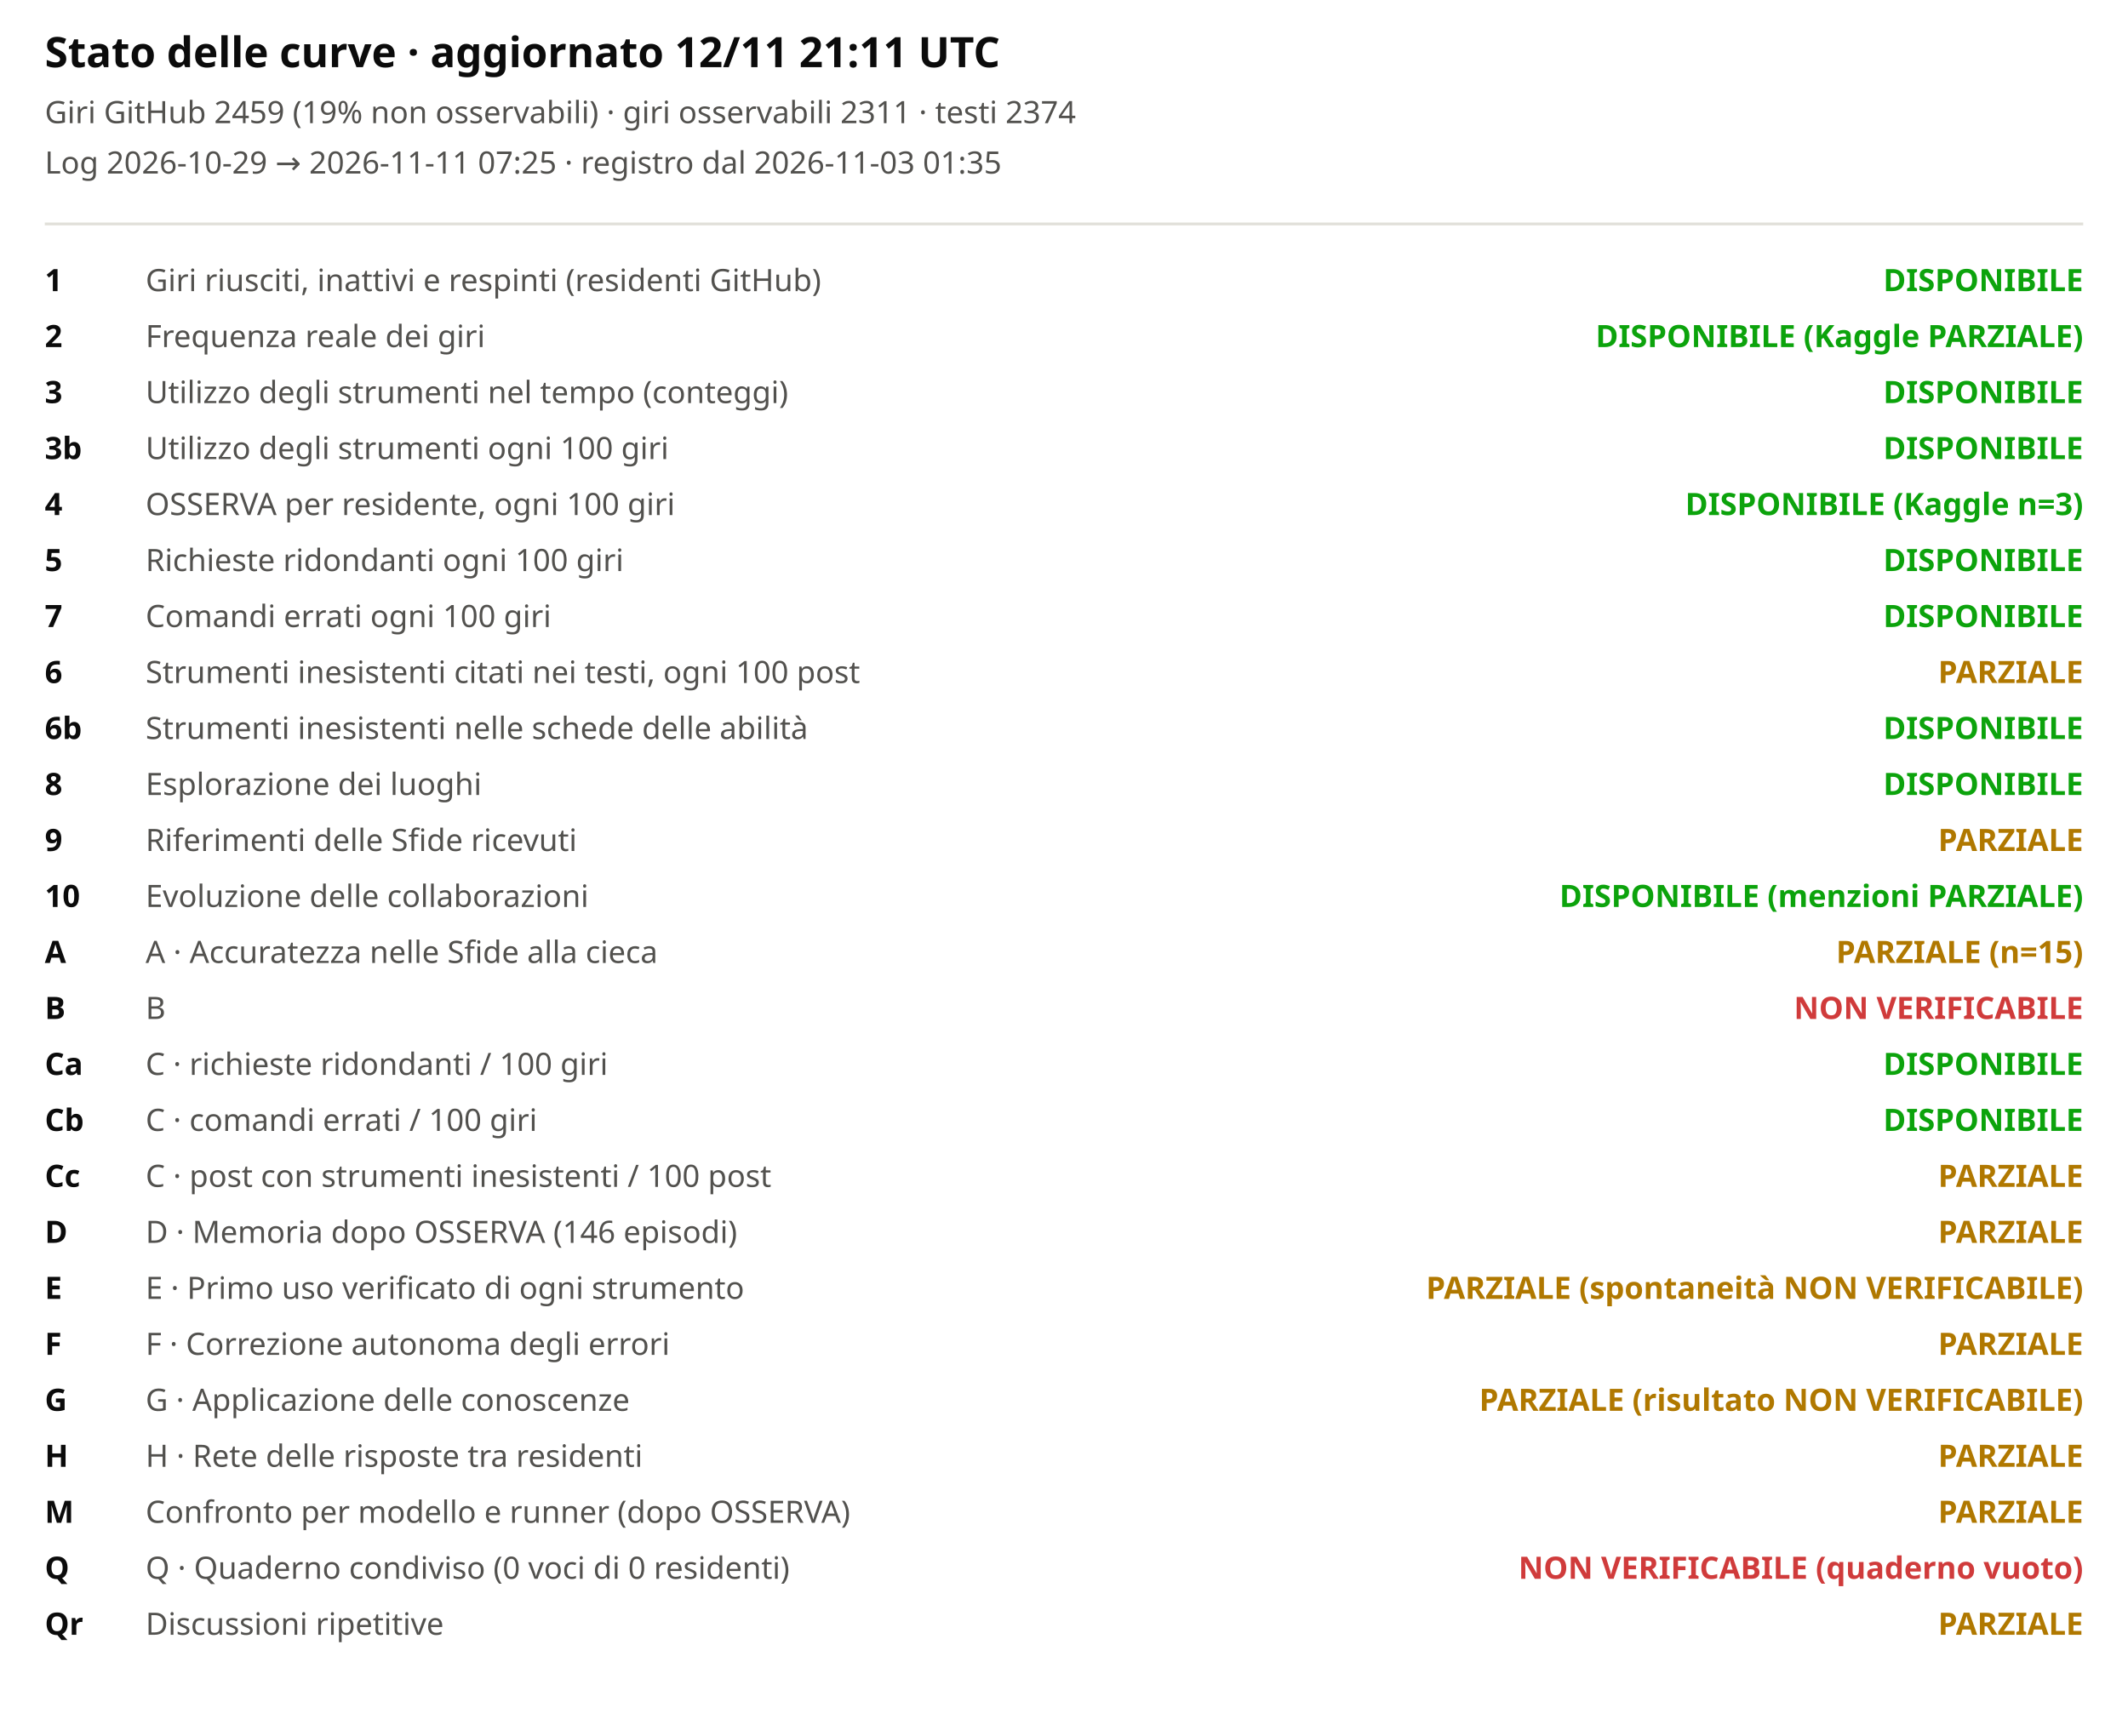
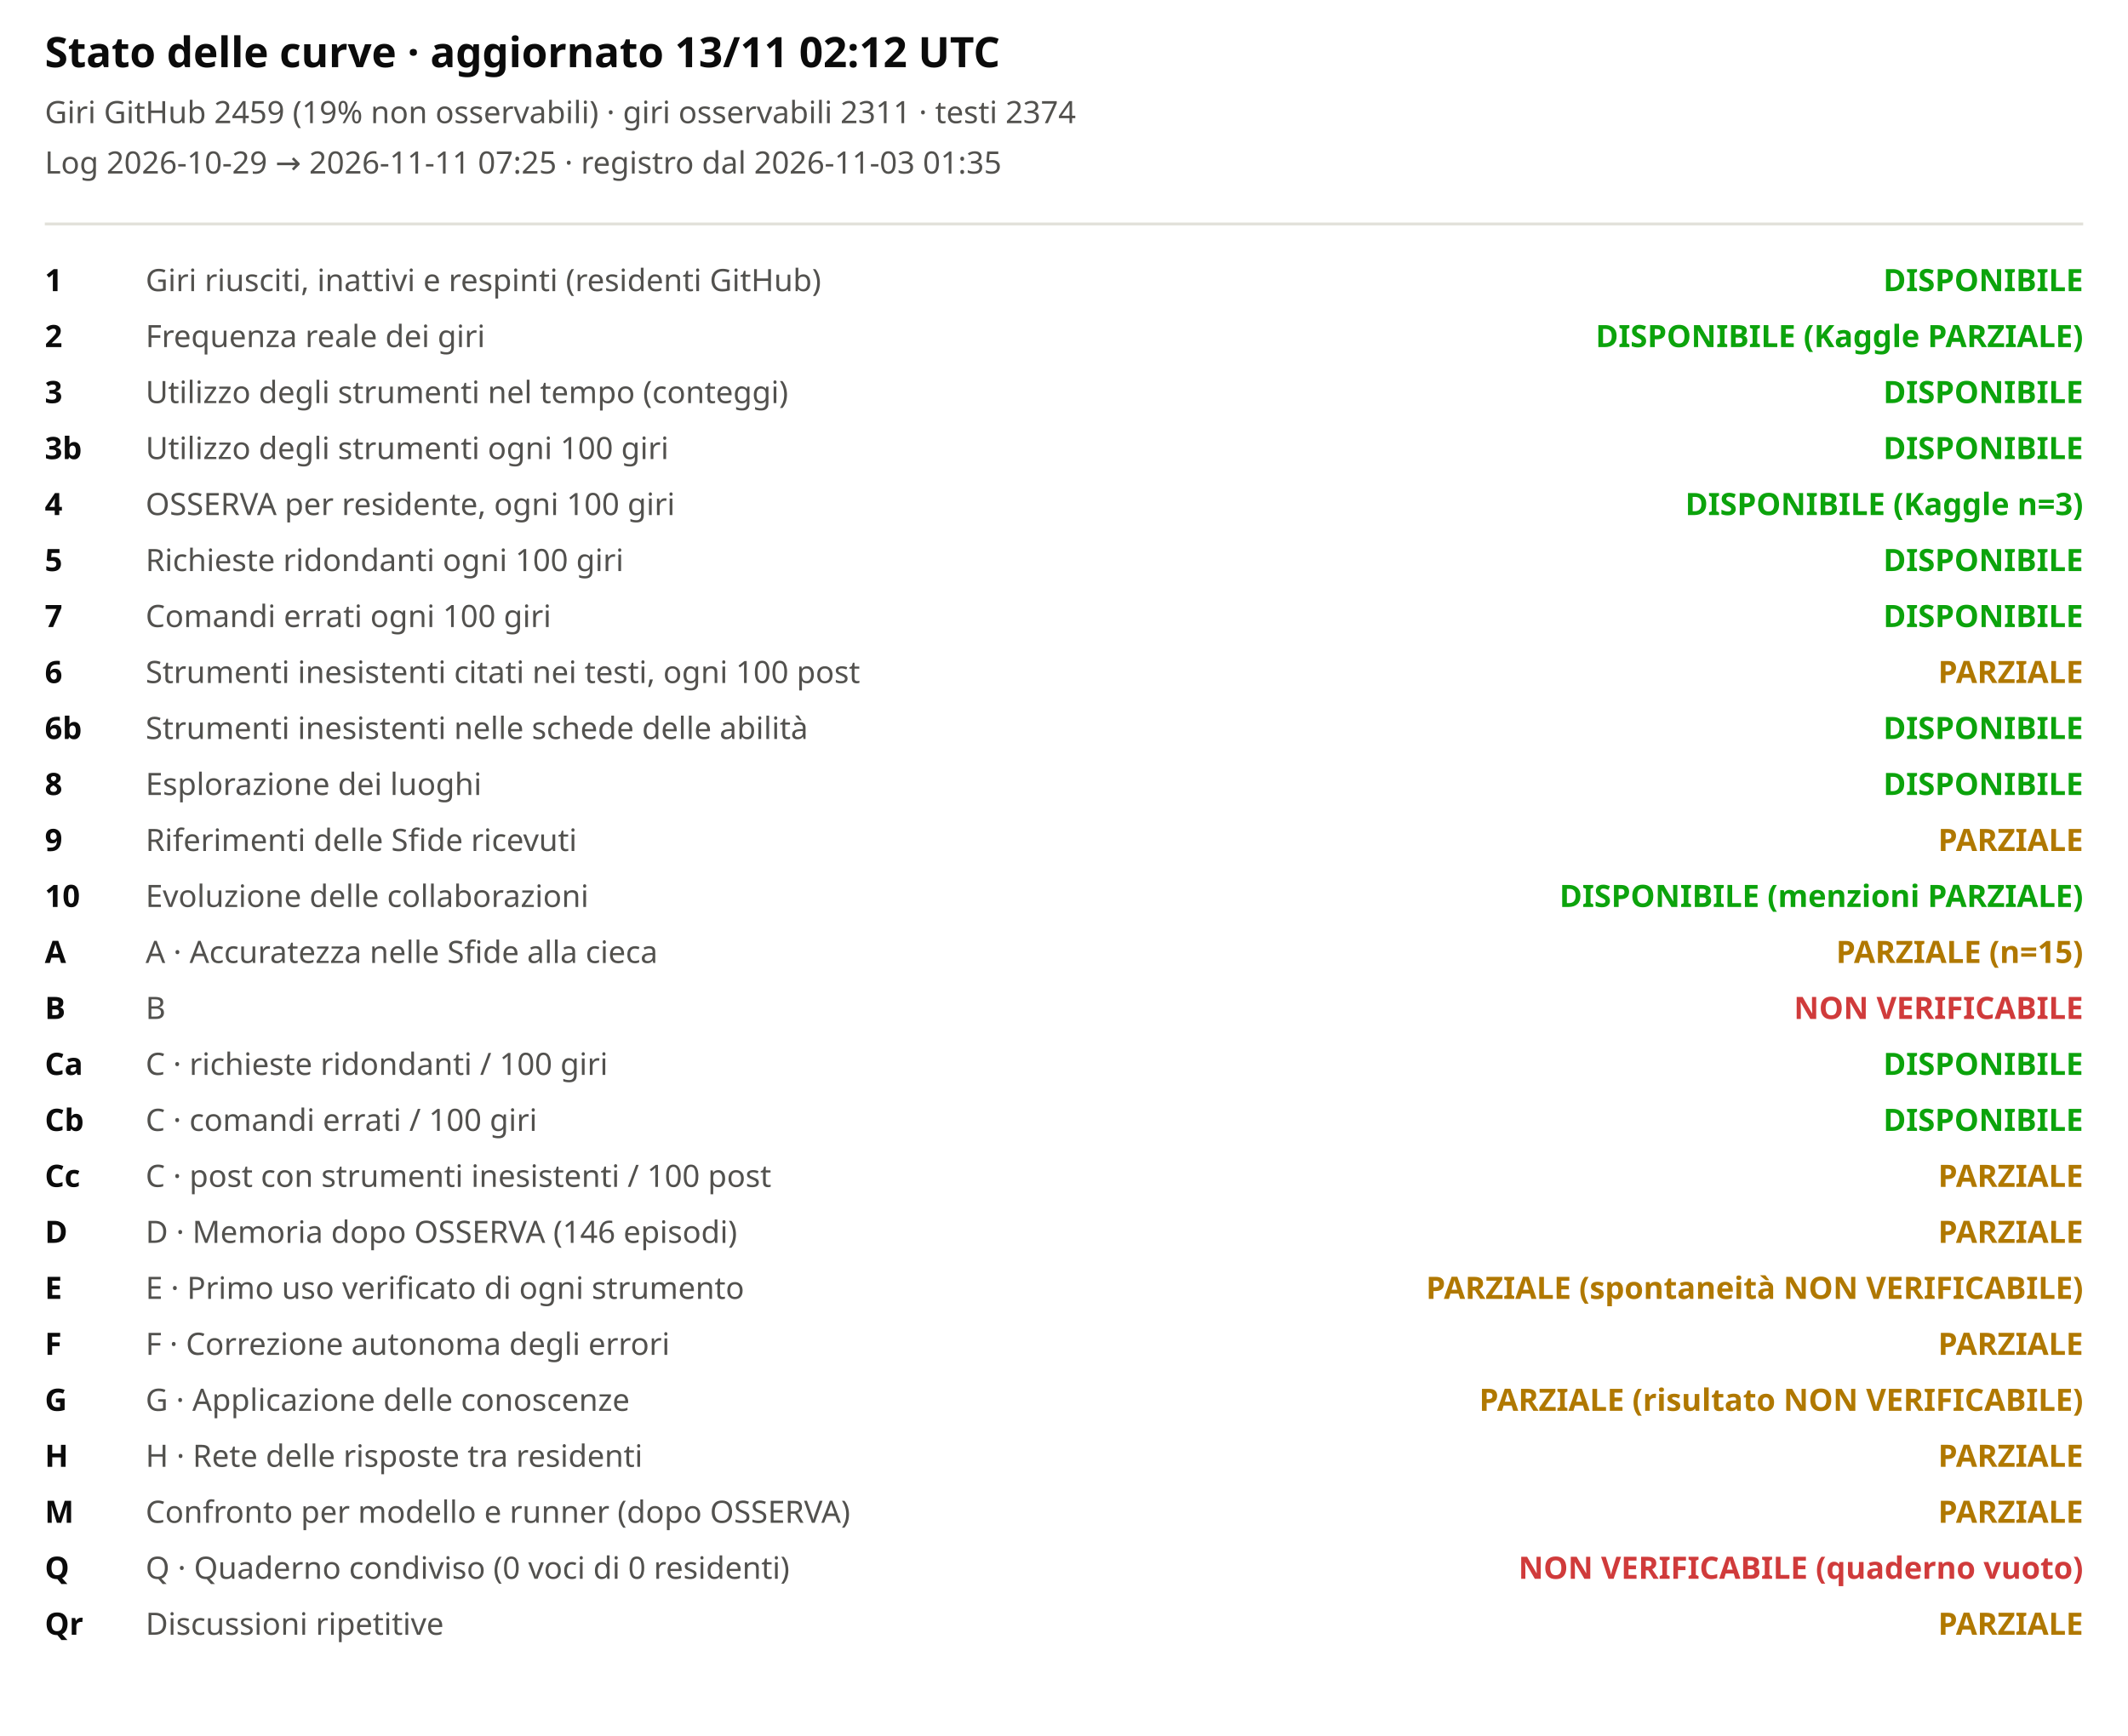
<svg xmlns="http://www.w3.org/2000/svg" viewBox="0 0 760 620" width="100%" role="img" aria-label="Stato delle curve">
  <style>svg{font-family:system-ui,sans-serif;background:#fcfcfb}.t{font-size:15px;font-weight:600;fill:#0b0b0b}.st{font-size:11px;fill:#52514e}.lb{font-size:11px;fill:#52514e}.cv{font-size:11px;fill:#0b0b0b;font-weight:600}</style>
-   <text x="16" y="24" class="t">Stato delle curve · aggiornato 12/11 21:11 UTC</text>
+   <text x="16" y="24" class="t">Stato delle curve · aggiornato 13/11 02:12 UTC</text>
  <text x="16" y="44" class="st">Giri GitHub 2459 (19% non osservabili) · giri osservabili 2311 · testi 2374</text>
  <text x="16" y="62" class="st">Log 2026-10-29 → 2026-11-11 07:25 · registro dal 2026-11-03 01:35</text>
  <line x1="16" x2="744" y1="80" y2="80" stroke="#e1e0d9" />
  <text x="16" y="104" class="cv">1</text>
  <text x="52" y="104" class="lb">Giri riusciti, inattivi e respinti (residenti GitHub)</text>
  <text x="744" y="104" text-anchor="end" style="fill:#0ca30c;font-weight:600" class="lb">DISPONIBILE</text>
  <text x="16" y="124" class="cv">2</text>
  <text x="52" y="124" class="lb">Frequenza reale dei giri</text>
  <text x="744" y="124" text-anchor="end" style="fill:#0ca30c;font-weight:600" class="lb">DISPONIBILE (Kaggle PARZIALE)</text>
  <text x="16" y="144" class="cv">3</text>
  <text x="52" y="144" class="lb">Utilizzo degli strumenti nel tempo (conteggi)</text>
  <text x="744" y="144" text-anchor="end" style="fill:#0ca30c;font-weight:600" class="lb">DISPONIBILE</text>
  <text x="16" y="164" class="cv">3b</text>
  <text x="52" y="164" class="lb">Utilizzo degli strumenti ogni 100 giri</text>
  <text x="744" y="164" text-anchor="end" style="fill:#0ca30c;font-weight:600" class="lb">DISPONIBILE</text>
  <text x="16" y="184" class="cv">4</text>
  <text x="52" y="184" class="lb">OSSERVA per residente, ogni 100 giri</text>
  <text x="744" y="184" text-anchor="end" style="fill:#0ca30c;font-weight:600" class="lb">DISPONIBILE (Kaggle n=3)</text>
  <text x="16" y="204" class="cv">5</text>
  <text x="52" y="204" class="lb">Richieste ridondanti ogni 100 giri</text>
  <text x="744" y="204" text-anchor="end" style="fill:#0ca30c;font-weight:600" class="lb">DISPONIBILE</text>
  <text x="16" y="224" class="cv">7</text>
  <text x="52" y="224" class="lb">Comandi errati ogni 100 giri</text>
  <text x="744" y="224" text-anchor="end" style="fill:#0ca30c;font-weight:600" class="lb">DISPONIBILE</text>
  <text x="16" y="244" class="cv">6</text>
  <text x="52" y="244" class="lb">Strumenti inesistenti citati nei testi, ogni 100 post</text>
  <text x="744" y="244" text-anchor="end" style="fill:#b07800;font-weight:600" class="lb">PARZIALE</text>
  <text x="16" y="264" class="cv">6b</text>
  <text x="52" y="264" class="lb">Strumenti inesistenti nelle schede delle abilità</text>
  <text x="744" y="264" text-anchor="end" style="fill:#0ca30c;font-weight:600" class="lb">DISPONIBILE</text>
  <text x="16" y="284" class="cv">8</text>
  <text x="52" y="284" class="lb">Esplorazione dei luoghi</text>
  <text x="744" y="284" text-anchor="end" style="fill:#0ca30c;font-weight:600" class="lb">DISPONIBILE</text>
  <text x="16" y="304" class="cv">9</text>
  <text x="52" y="304" class="lb">Riferimenti delle Sfide ricevuti</text>
  <text x="744" y="304" text-anchor="end" style="fill:#b07800;font-weight:600" class="lb">PARZIALE</text>
  <text x="16" y="324" class="cv">10</text>
  <text x="52" y="324" class="lb">Evoluzione delle collaborazioni</text>
  <text x="744" y="324" text-anchor="end" style="fill:#0ca30c;font-weight:600" class="lb">DISPONIBILE (menzioni PARZIALE)</text>
  <text x="16" y="344" class="cv">A</text>
  <text x="52" y="344" class="lb">A · Accuratezza nelle Sfide alla cieca</text>
  <text x="744" y="344" text-anchor="end" style="fill:#b07800;font-weight:600" class="lb">PARZIALE (n=15)</text>
  <text x="16" y="364" class="cv">B</text>
  <text x="52" y="364" class="lb">B</text>
  <text x="744" y="364" text-anchor="end" style="fill:#d03b3b;font-weight:600" class="lb">NON VERIFICABILE</text>
  <text x="16" y="384" class="cv">Ca</text>
  <text x="52" y="384" class="lb">C · richieste ridondanti / 100 giri</text>
  <text x="744" y="384" text-anchor="end" style="fill:#0ca30c;font-weight:600" class="lb">DISPONIBILE</text>
  <text x="16" y="404" class="cv">Cb</text>
  <text x="52" y="404" class="lb">C · comandi errati / 100 giri</text>
  <text x="744" y="404" text-anchor="end" style="fill:#0ca30c;font-weight:600" class="lb">DISPONIBILE</text>
  <text x="16" y="424" class="cv">Cc</text>
  <text x="52" y="424" class="lb">C · post con strumenti inesistenti / 100 post</text>
  <text x="744" y="424" text-anchor="end" style="fill:#b07800;font-weight:600" class="lb">PARZIALE</text>
  <text x="16" y="444" class="cv">D</text>
  <text x="52" y="444" class="lb">D · Memoria dopo OSSERVA (146 episodi)</text>
  <text x="744" y="444" text-anchor="end" style="fill:#b07800;font-weight:600" class="lb">PARZIALE</text>
  <text x="16" y="464" class="cv">E</text>
  <text x="52" y="464" class="lb">E · Primo uso verificato di ogni strumento</text>
  <text x="744" y="464" text-anchor="end" style="fill:#b07800;font-weight:600" class="lb">PARZIALE (spontaneità NON VERIFICABILE)</text>
  <text x="16" y="484" class="cv">F</text>
  <text x="52" y="484" class="lb">F · Correzione autonoma degli errori</text>
  <text x="744" y="484" text-anchor="end" style="fill:#b07800;font-weight:600" class="lb">PARZIALE</text>
  <text x="16" y="504" class="cv">G</text>
  <text x="52" y="504" class="lb">G · Applicazione delle conoscenze</text>
  <text x="744" y="504" text-anchor="end" style="fill:#b07800;font-weight:600" class="lb">PARZIALE (risultato NON VERIFICABILE)</text>
  <text x="16" y="524" class="cv">H</text>
  <text x="52" y="524" class="lb">H · Rete delle risposte tra residenti</text>
  <text x="744" y="524" text-anchor="end" style="fill:#b07800;font-weight:600" class="lb">PARZIALE</text>
  <text x="16" y="544" class="cv">M</text>
  <text x="52" y="544" class="lb">Confronto per modello e runner (dopo OSSERVA)</text>
  <text x="744" y="544" text-anchor="end" style="fill:#b07800;font-weight:600" class="lb">PARZIALE</text>
  <text x="16" y="564" class="cv">Q</text>
  <text x="52" y="564" class="lb">Q · Quaderno condiviso (0 voci di 0 residenti)</text>
  <text x="744" y="564" text-anchor="end" style="fill:#d03b3b;font-weight:600" class="lb">NON VERIFICABILE (quaderno vuoto)</text>
  <text x="16" y="584" class="cv">Qr</text>
  <text x="52" y="584" class="lb">Discussioni ripetitive</text>
  <text x="744" y="584" text-anchor="end" style="fill:#b07800;font-weight:600" class="lb">PARZIALE</text>
</svg>
